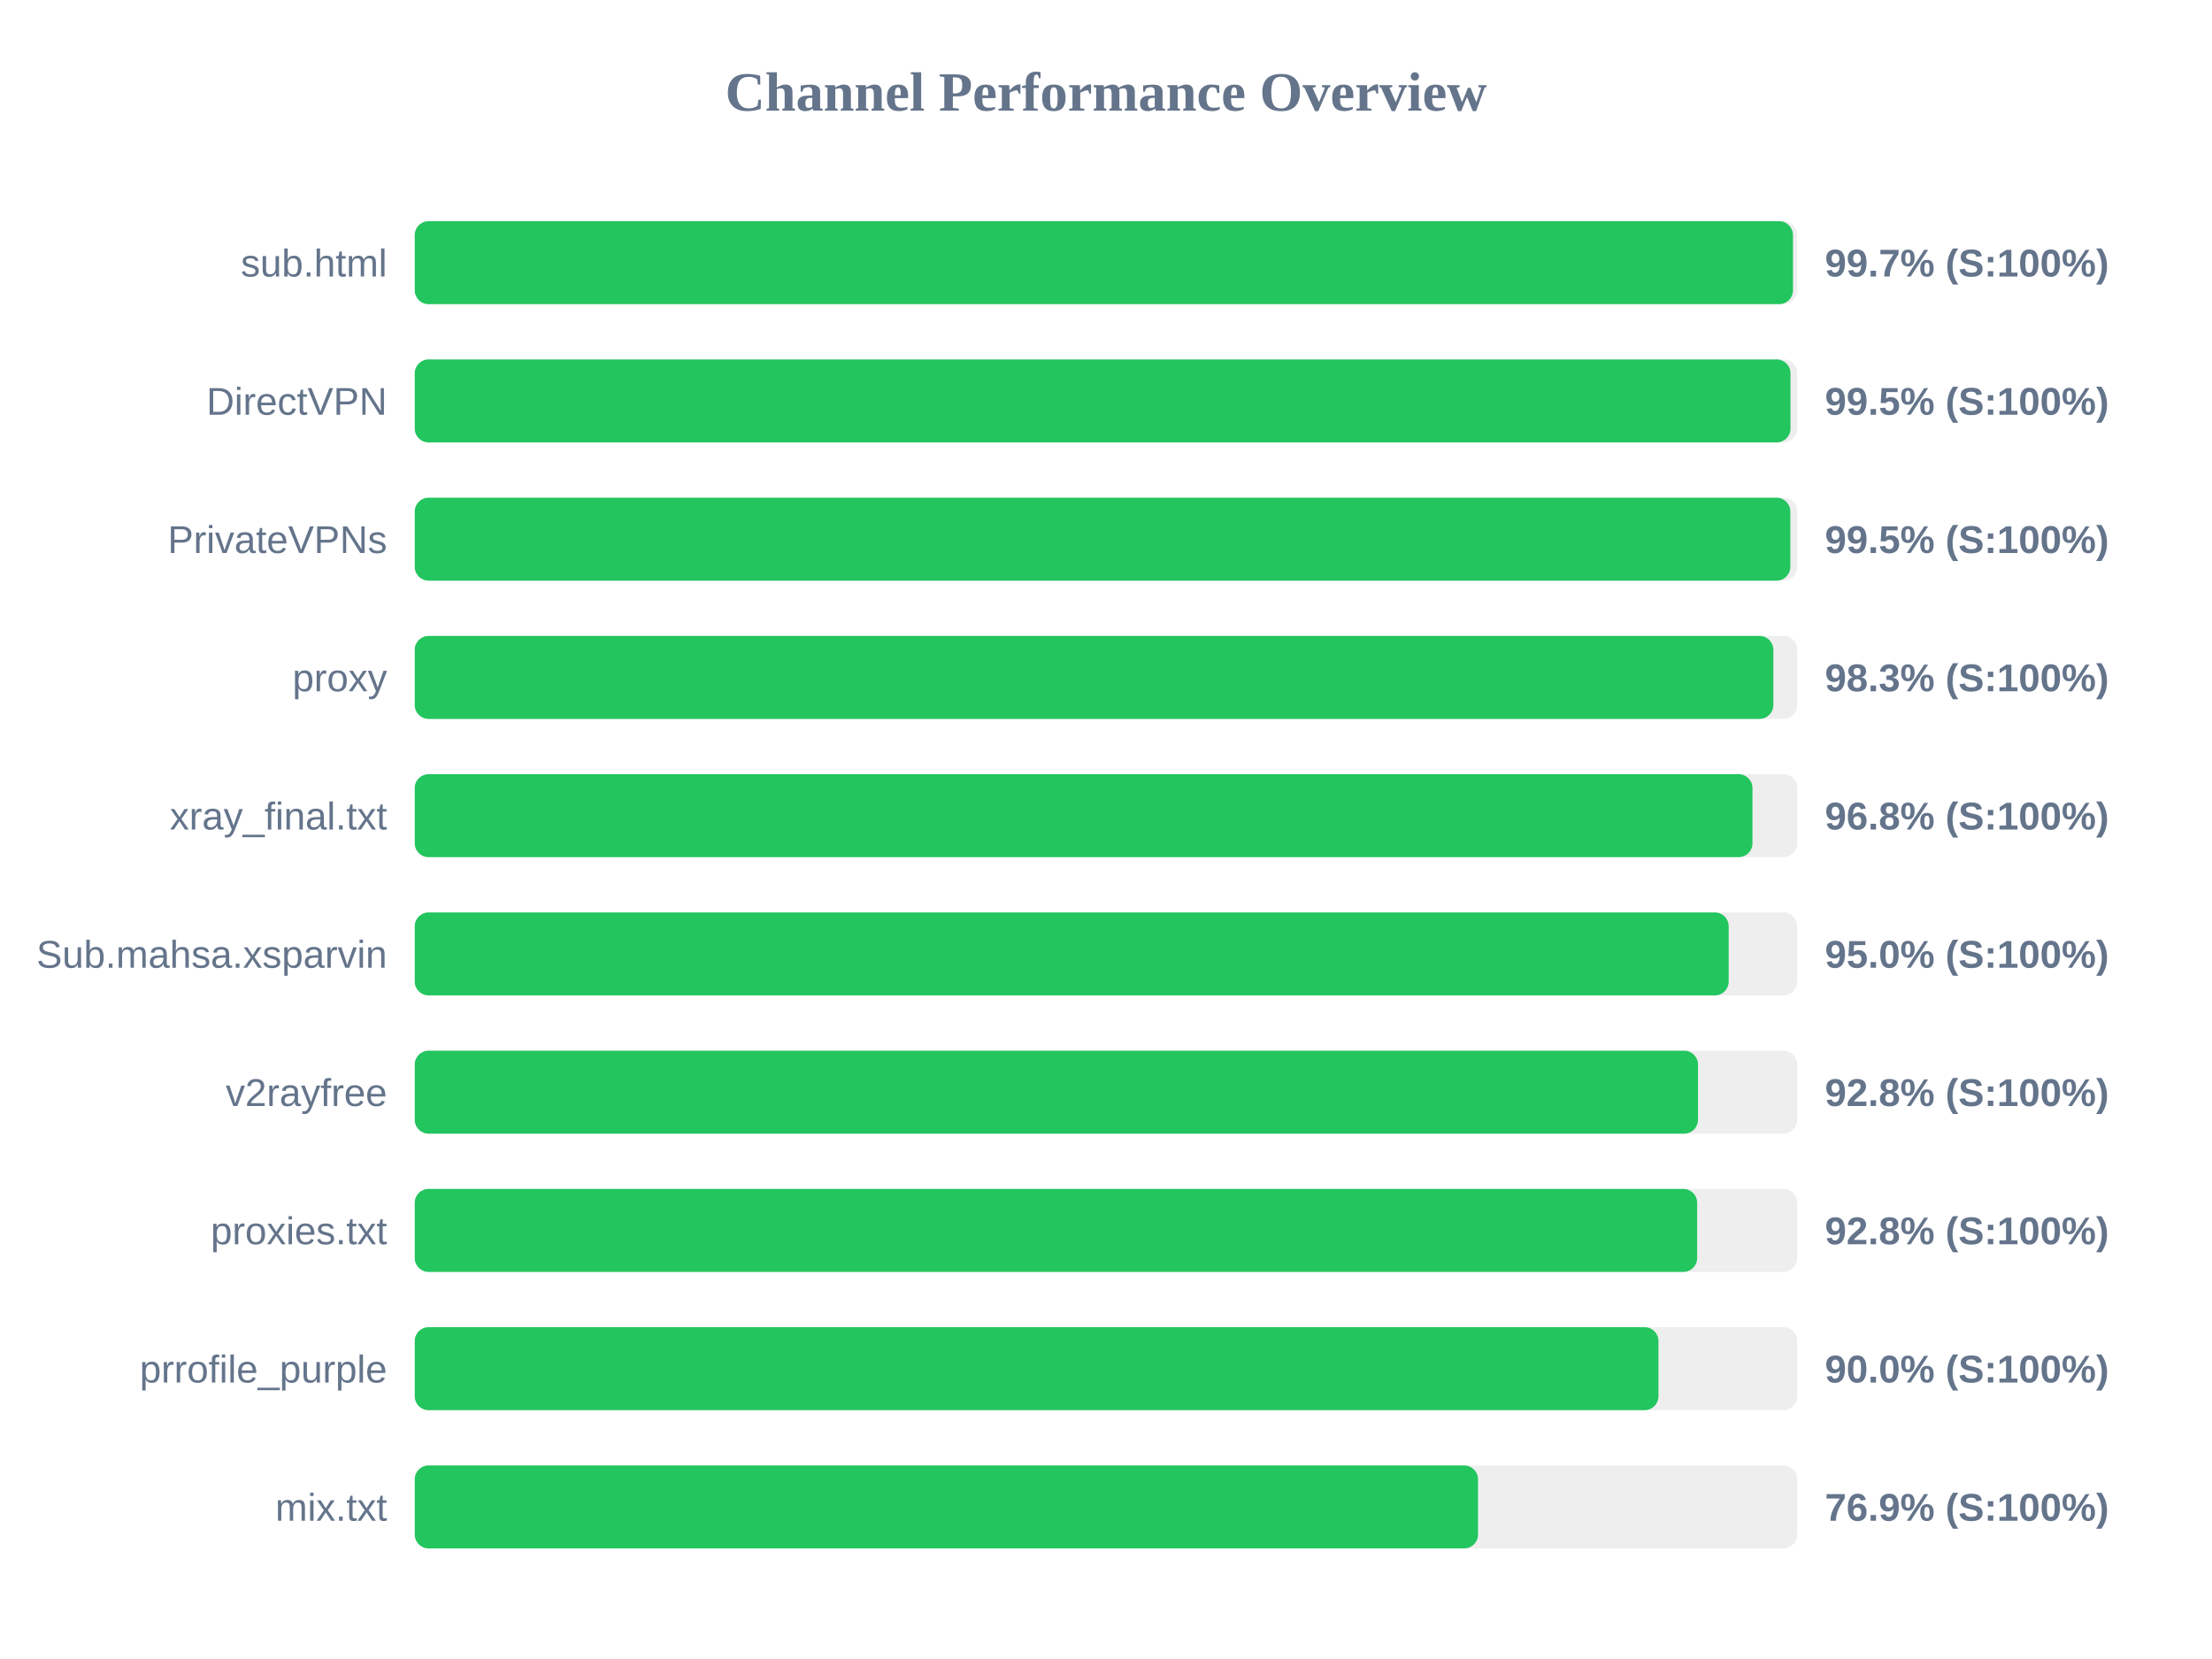
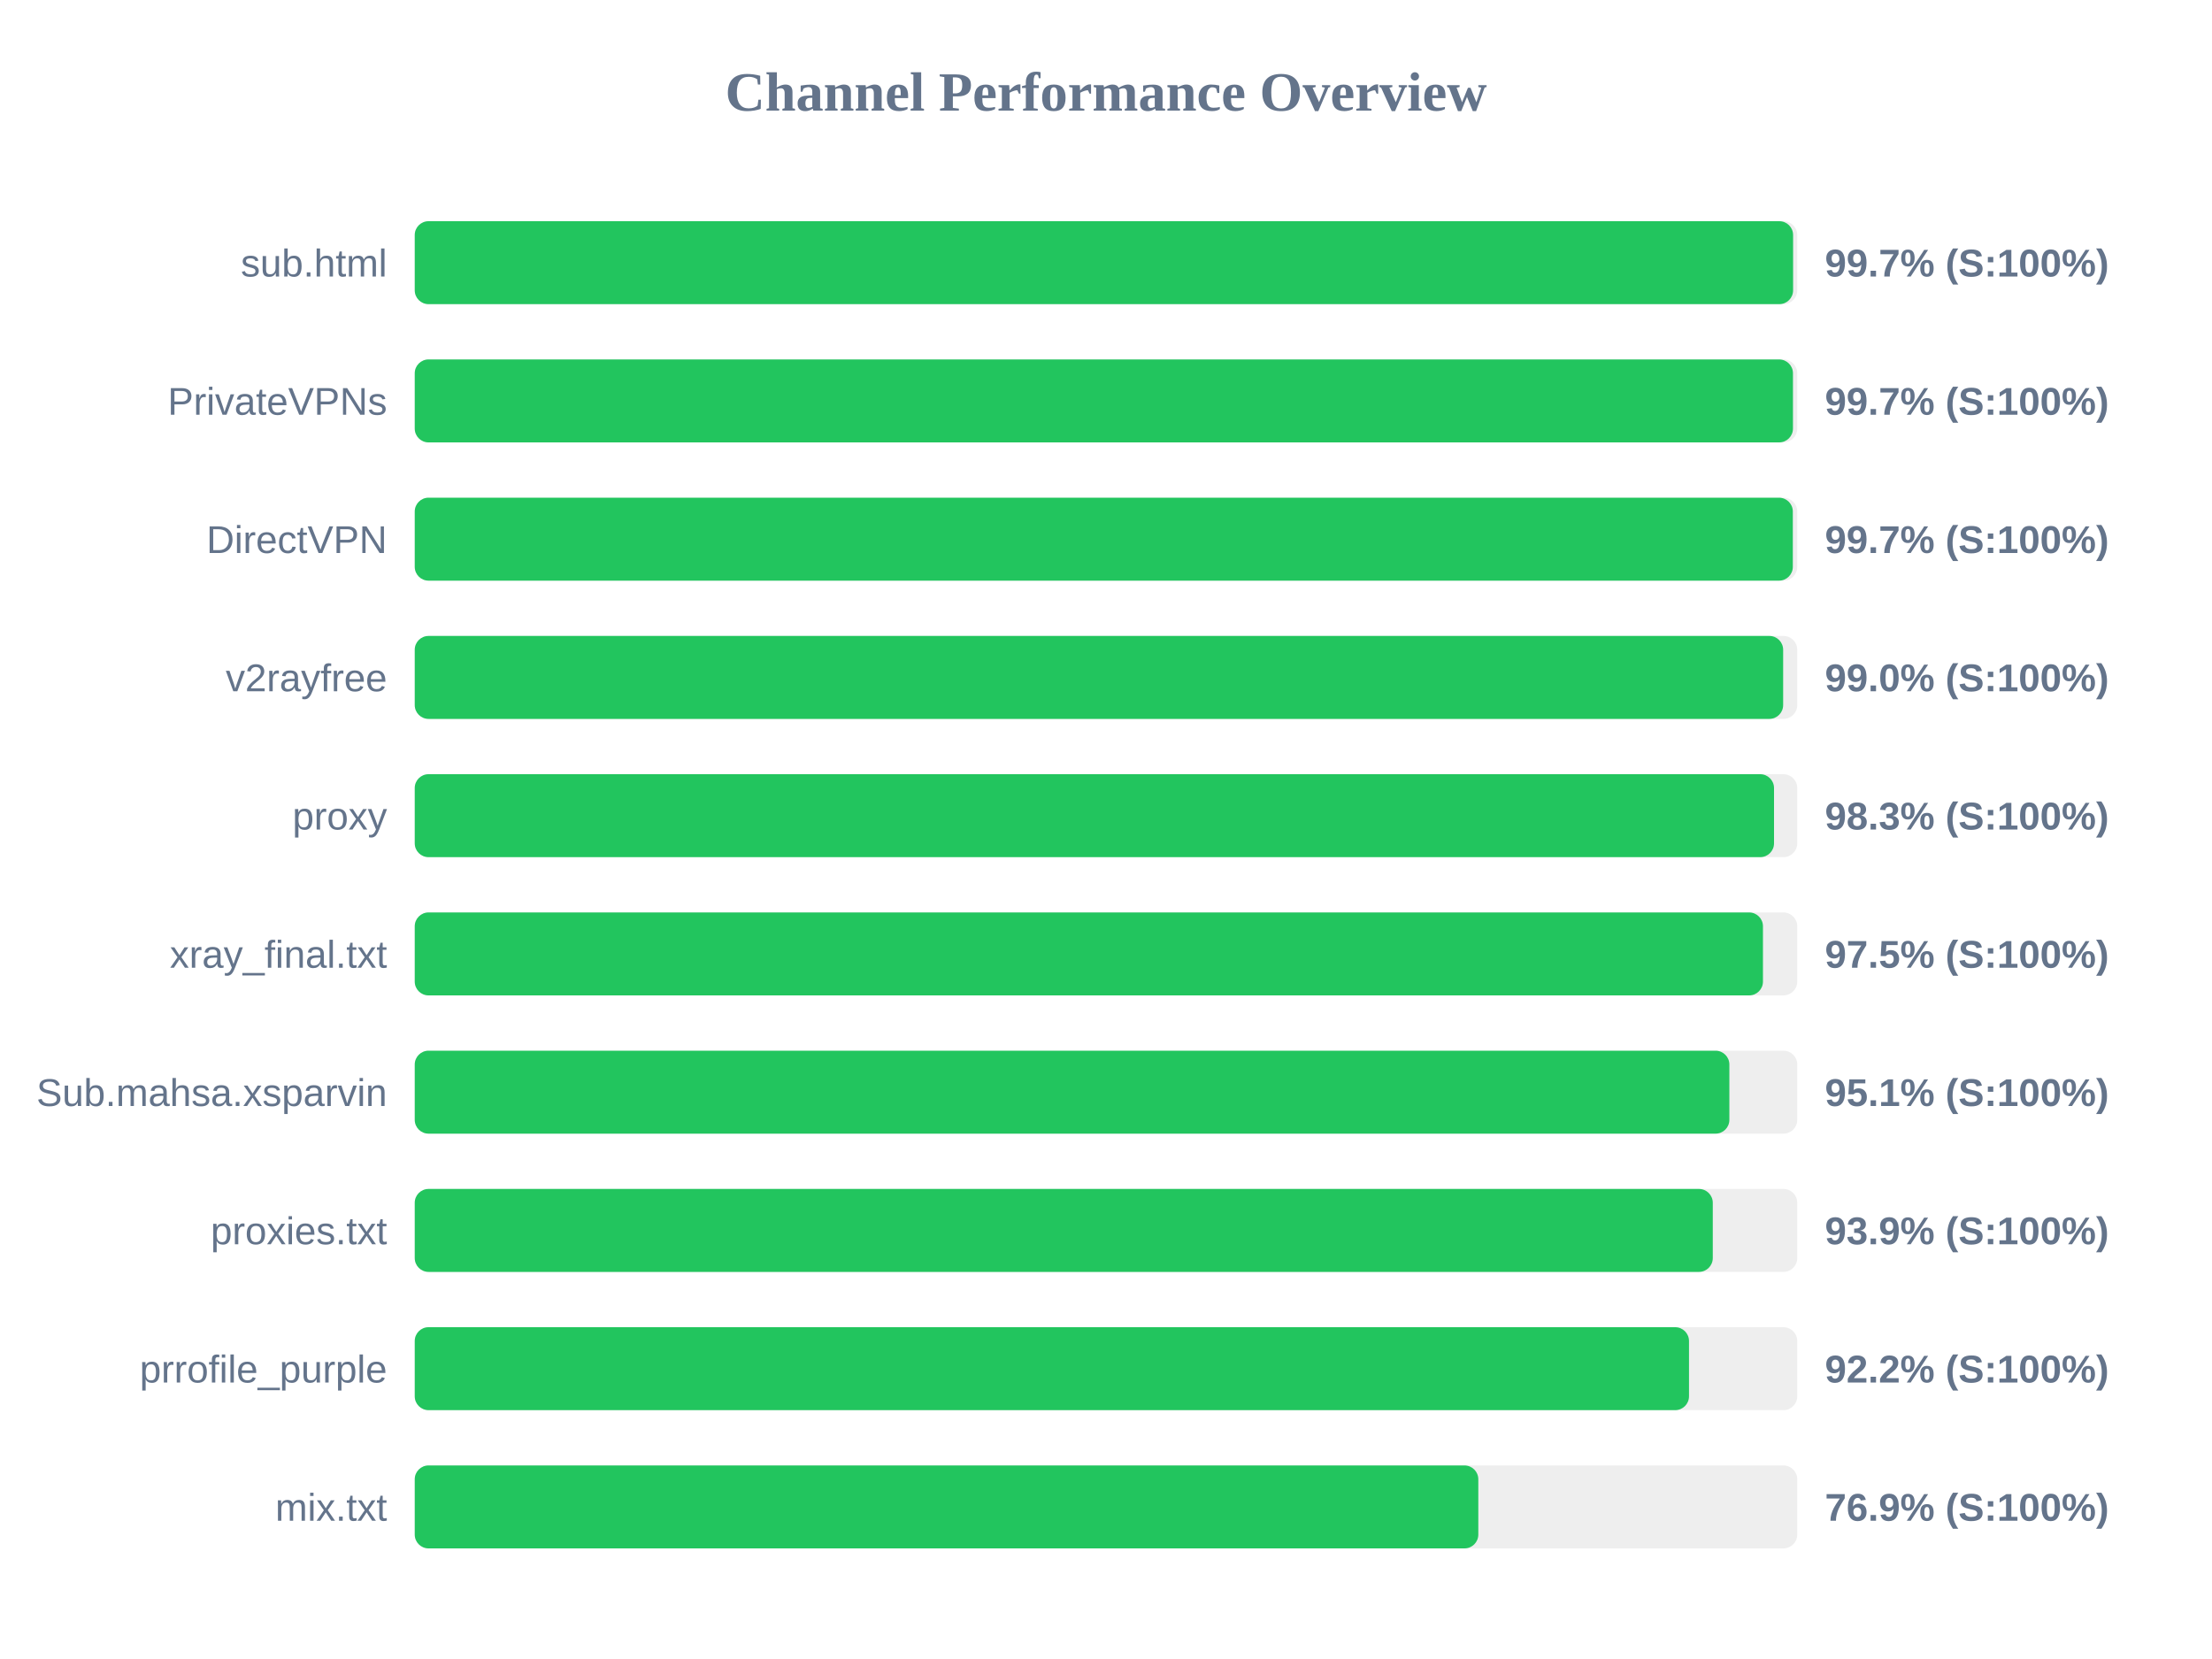
<svg xmlns="http://www.w3.org/2000/svg" width="800" height="600" version="1.1">
  <style>
        .row { font: 14px Arial; fill: #64748b; }
        .score { font: bold 14px Arial; fill: #64748b; }
    </style>
  <text x="400" y="40" text-anchor="middle" font-size="20px" font-weight="bold" fill="#64748b">Channel Performance Overview</text>
  <rect x="150" y="80" width="500" height="30" fill="#eee" rx="5" />
-   <rect x="150" y="80" width="498.45" height="30" fill="#22c55e" rx="5" />
+   <rect x="150" y="80" width="498.5" height="30" fill="#22c55e" rx="5" />
  <text x="140" y="100" text-anchor="end" class="row">sub.html</text>
  <text x="660" y="100" text-anchor="start" class="score">99.7% (S:100%)</text>
  <rect x="150" y="130" width="500" height="30" fill="#eee" rx="5" />
-   <rect x="150" y="130" width="497.55" height="30" fill="#22c55e" rx="5" />
-   <text x="140" y="150" text-anchor="end" class="row">DirectVPN</text>
-   <text x="660" y="150" text-anchor="start" class="score">99.5% (S:100%)</text>
+   <rect x="150" y="130" width="498.45" height="30" fill="#22c55e" rx="5" />
+   <text x="140" y="150" text-anchor="end" class="row">PrivateVPNs</text>
+   <text x="660" y="150" text-anchor="start" class="score">99.7% (S:100%)</text>
  <rect x="150" y="180" width="500" height="30" fill="#eee" rx="5" />
-   <rect x="150" y="180" width="497.5" height="30" fill="#22c55e" rx="5" />
-   <text x="140" y="200" text-anchor="end" class="row">PrivateVPNs</text>
-   <text x="660" y="200" text-anchor="start" class="score">99.5% (S:100%)</text>
+   <rect x="150" y="180" width="498.4" height="30" fill="#22c55e" rx="5" />
+   <text x="140" y="200" text-anchor="end" class="row">DirectVPN</text>
+   <text x="660" y="200" text-anchor="start" class="score">99.7% (S:100%)</text>
  <rect x="150" y="230" width="500" height="30" fill="#eee" rx="5" />
-   <rect x="150" y="230" width="491.35" height="30" fill="#22c55e" rx="5" />
-   <text x="140" y="250" text-anchor="end" class="row">proxy</text>
-   <text x="660" y="250" text-anchor="start" class="score">98.3% (S:100%)</text>
+   <rect x="150" y="230" width="494.9" height="30" fill="#22c55e" rx="5" />
+   <text x="140" y="250" text-anchor="end" class="row">v2rayfree</text>
+   <text x="660" y="250" text-anchor="start" class="score">99.0% (S:100%)</text>
  <rect x="150" y="280" width="500" height="30" fill="#eee" rx="5" />
-   <rect x="150" y="280" width="483.8" height="30" fill="#22c55e" rx="5" />
-   <text x="140" y="300" text-anchor="end" class="row">xray_final.txt</text>
-   <text x="660" y="300" text-anchor="start" class="score">96.8% (S:100%)</text>
+   <rect x="150" y="280" width="491.6" height="30" fill="#22c55e" rx="5" />
+   <text x="140" y="300" text-anchor="end" class="row">proxy</text>
+   <text x="660" y="300" text-anchor="start" class="score">98.3% (S:100%)</text>
  <rect x="150" y="330" width="500" height="30" fill="#eee" rx="5" />
-   <rect x="150" y="330" width="475.2" height="30" fill="#22c55e" rx="5" />
-   <text x="140" y="350" text-anchor="end" class="row">Sub.mahsa.xsparvin</text>
-   <text x="660" y="350" text-anchor="start" class="score">95.0% (S:100%)</text>
+   <rect x="150" y="330" width="487.6" height="30" fill="#22c55e" rx="5" />
+   <text x="140" y="350" text-anchor="end" class="row">xray_final.txt</text>
+   <text x="660" y="350" text-anchor="start" class="score">97.5% (S:100%)</text>
  <rect x="150" y="380" width="500" height="30" fill="#eee" rx="5" />
-   <rect x="150" y="380" width="464.1" height="30" fill="#22c55e" rx="5" />
-   <text x="140" y="400" text-anchor="end" class="row">v2rayfree</text>
-   <text x="660" y="400" text-anchor="start" class="score">92.8% (S:100%)</text>
+   <rect x="150" y="380" width="475.45" height="30" fill="#22c55e" rx="5" />
+   <text x="140" y="400" text-anchor="end" class="row">Sub.mahsa.xsparvin</text>
+   <text x="660" y="400" text-anchor="start" class="score">95.1% (S:100%)</text>
  <rect x="150" y="430" width="500" height="30" fill="#eee" rx="5" />
-   <rect x="150" y="430" width="463.8" height="30" fill="#22c55e" rx="5" />
+   <rect x="150" y="430" width="469.45" height="30" fill="#22c55e" rx="5" />
  <text x="140" y="450" text-anchor="end" class="row">proxies.txt</text>
-   <text x="660" y="450" text-anchor="start" class="score">92.8% (S:100%)</text>
+   <text x="660" y="450" text-anchor="start" class="score">93.9% (S:100%)</text>
  <rect x="150" y="480" width="500" height="30" fill="#eee" rx="5" />
-   <rect x="150" y="480" width="449.8" height="30" fill="#22c55e" rx="5" />
+   <rect x="150" y="480" width="460.85" height="30" fill="#22c55e" rx="5" />
  <text x="140" y="500" text-anchor="end" class="row">prrofile_purple</text>
-   <text x="660" y="500" text-anchor="start" class="score">90.0% (S:100%)</text>
+   <text x="660" y="500" text-anchor="start" class="score">92.2% (S:100%)</text>
  <rect x="150" y="530" width="500" height="30" fill="#eee" rx="5" />
-   <rect x="150" y="530" width="384.55" height="30" fill="#22c55e" rx="5" />
+   <rect x="150" y="530" width="384.65" height="30" fill="#22c55e" rx="5" />
  <text x="140" y="550" text-anchor="end" class="row">mix.txt</text>
  <text x="660" y="550" text-anchor="start" class="score">76.9% (S:100%)</text>
</svg>
